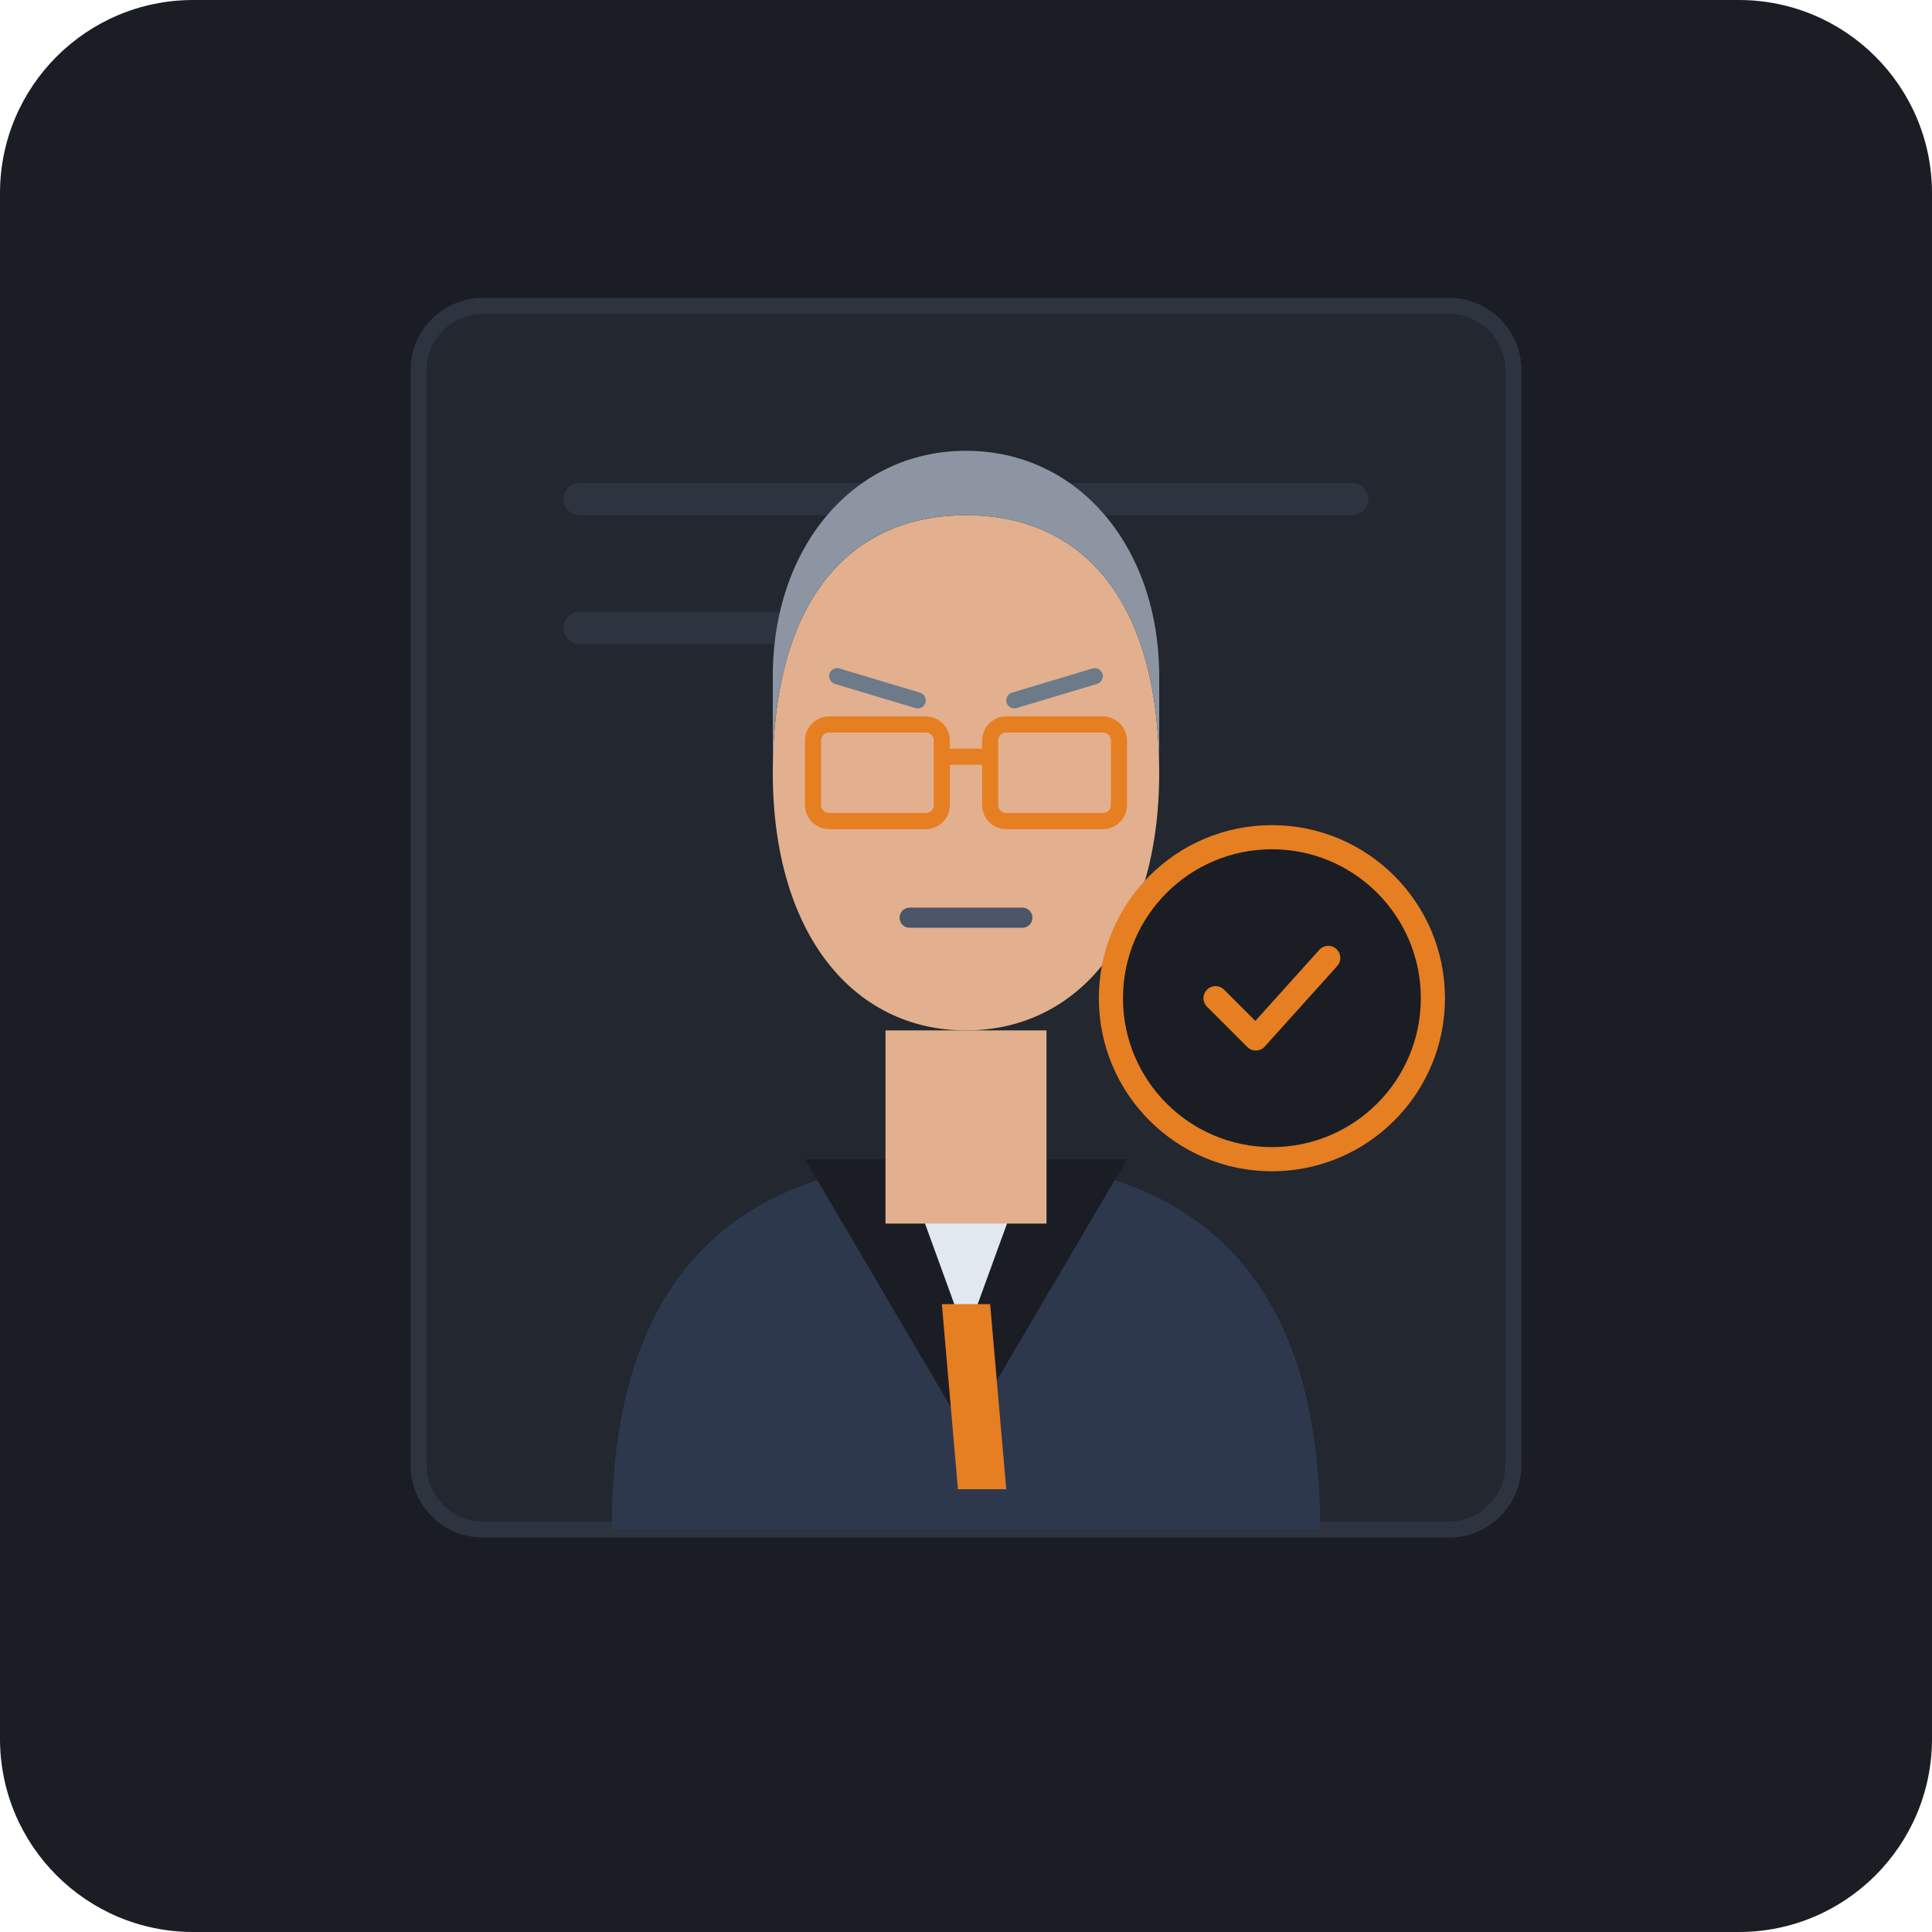
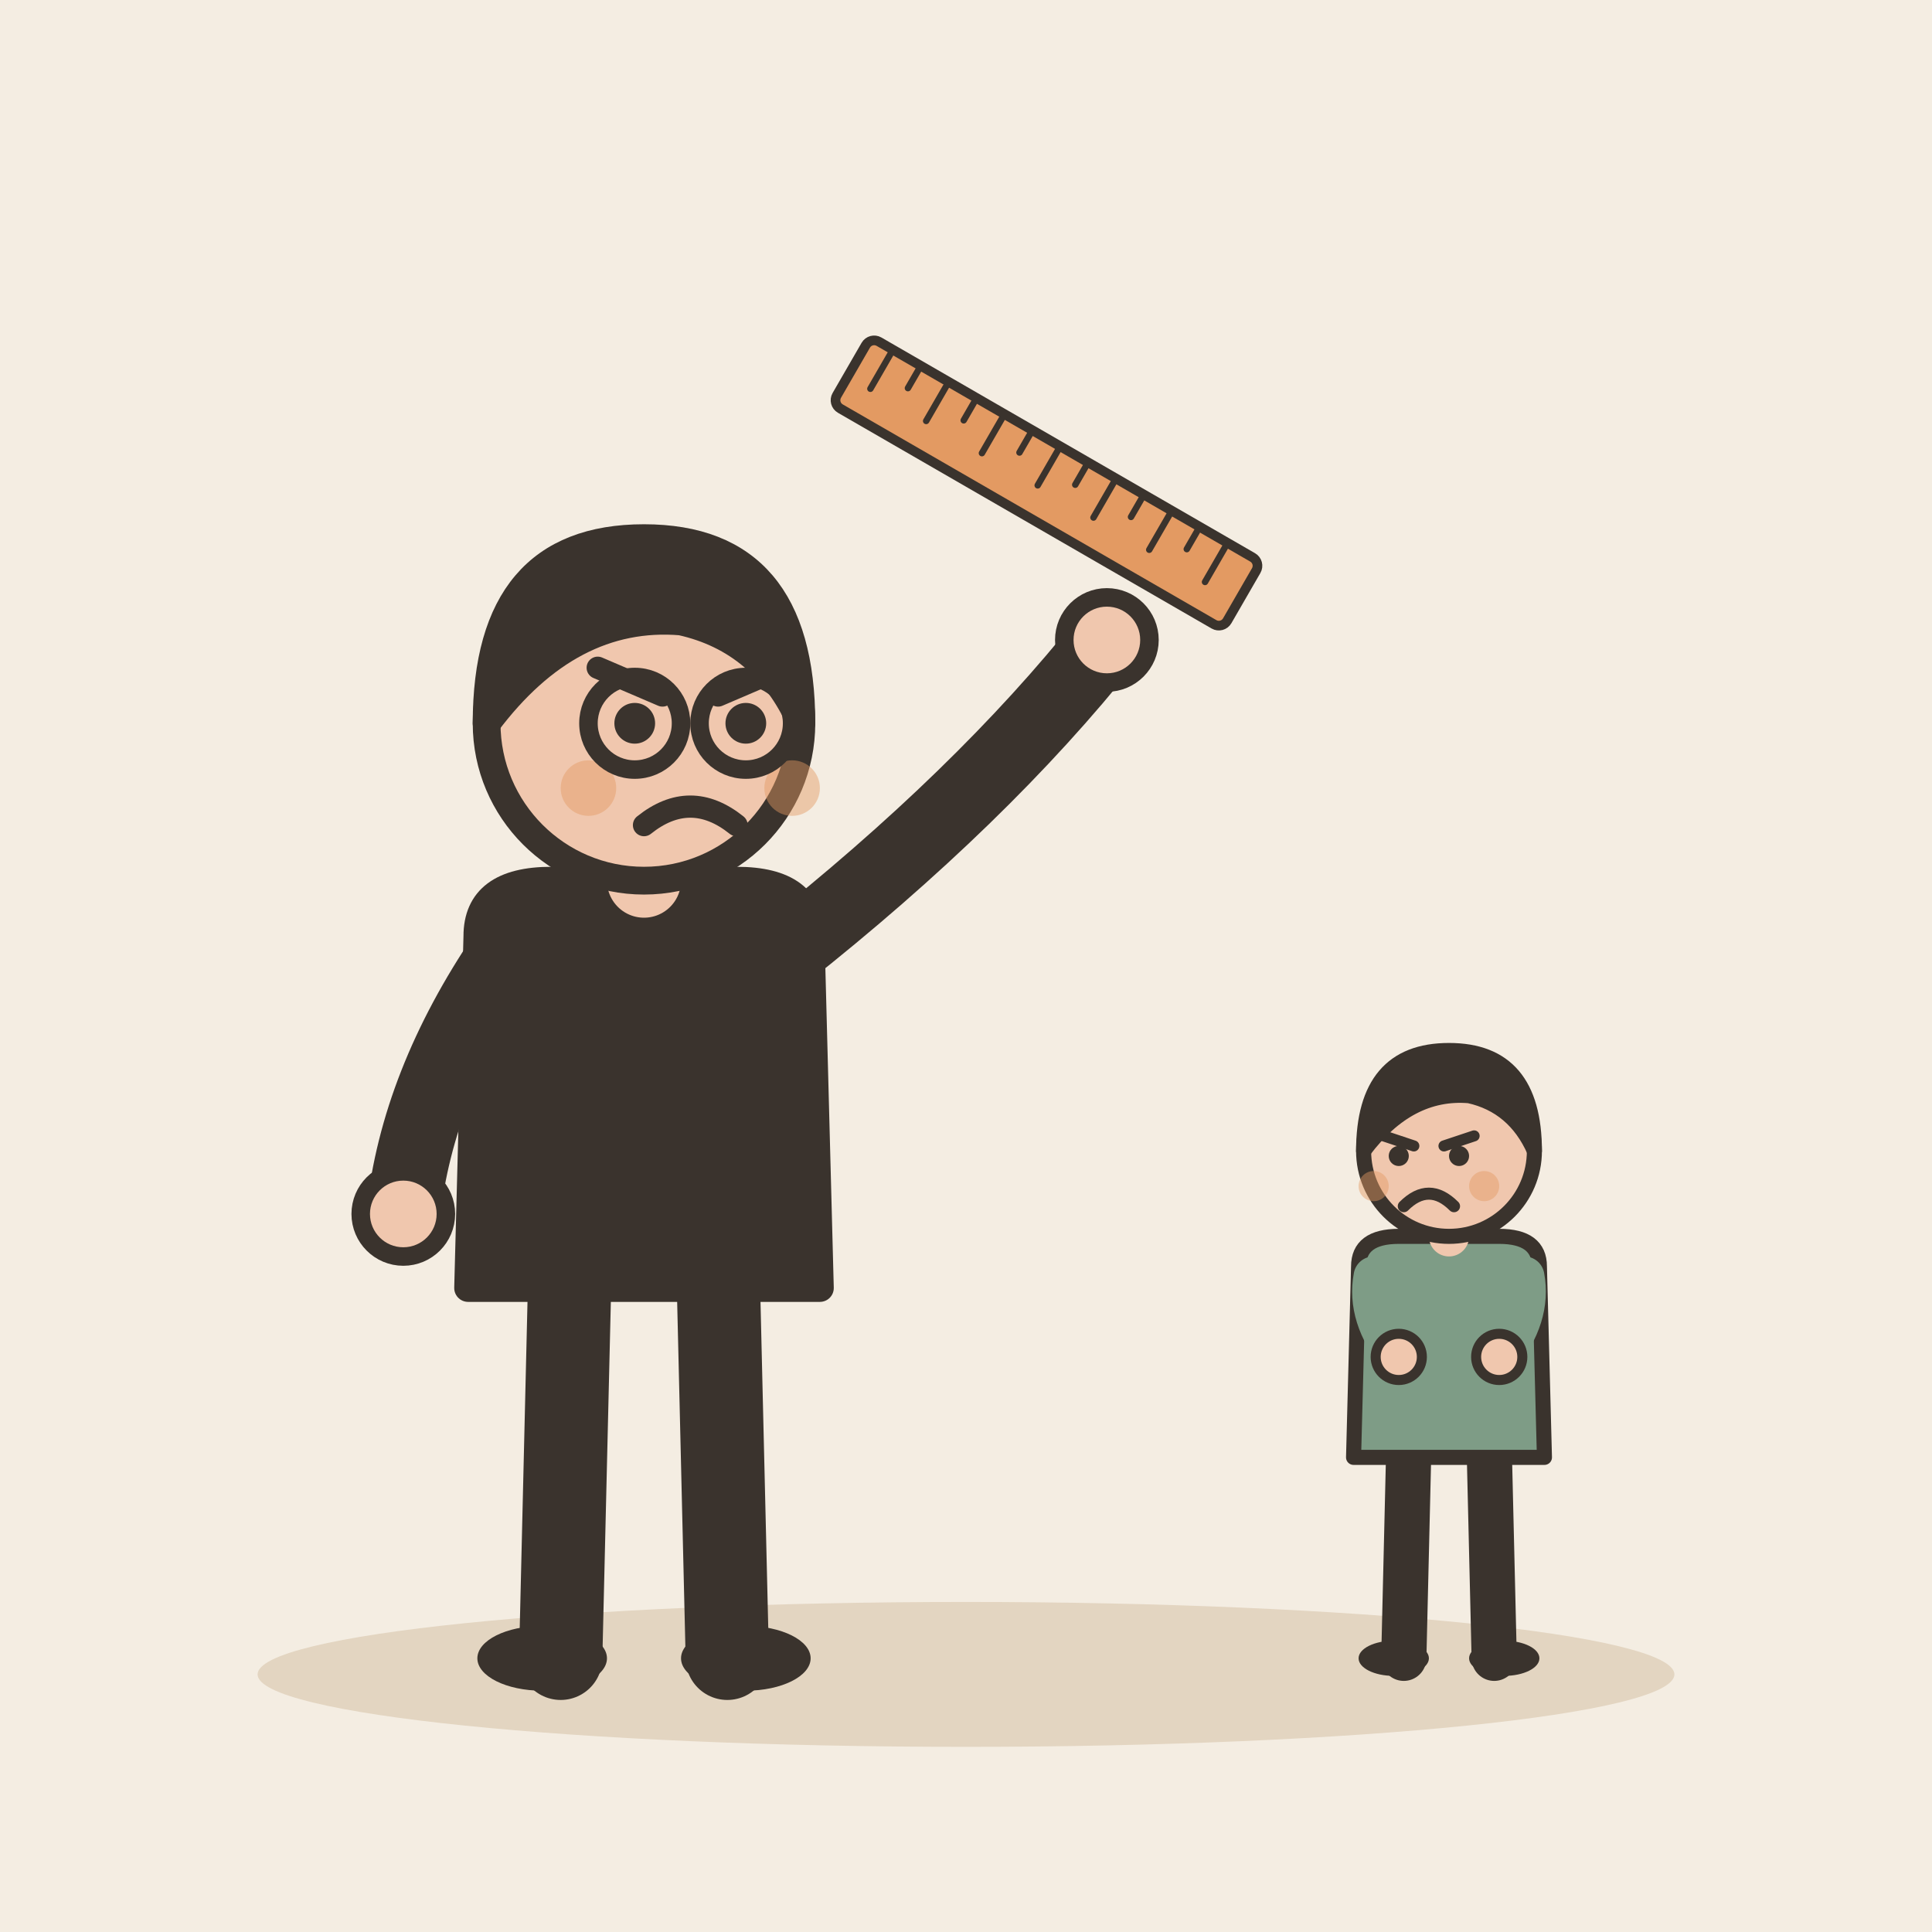
- <svg xmlns="http://www.w3.org/2000/svg" width="240" height="240" viewBox="0 0 240">
-   <rect width="240" height="240" rx="24" fill="#1A1D24" />
-   <g transform="translate(0, 0)">
-     <rect x="52" y="38" width="136" height="152" rx="8" fill="#222730" stroke="#2D3440" stroke-width="2" />
-     <line x1="72" y1="62" x2="168" y2="62" stroke="#2D3440" stroke-width="4" stroke-linecap="round" />
-     <line x1="72" y1="78" x2="132" y2="78" stroke="#2D3440" stroke-width="4" stroke-linecap="round" />
-     <path d="M76 190 C76 156 94 144 120 144 C146 144 164 156 164 190 Z" fill="#2E384D" />
-     <path d="M100 144 L120 178 L140 144 Z" fill="#1A1D24" />
-     <path d="M112 144 L120 166 L128 144 Z" fill="#E2E8F0" />
-     <polygon points="117,162 123,162 125,185 119,185" fill="#E67E22" />
-     <rect x="110" y="128" width="20" height="24" fill="#E2B08E" />
-     <path d="M96 96 C96 74 106 64 120 64 C134 64 144 74 144 96 C144 116 134 128 120 128 C106 128 96 116 96 96 Z" fill="#E2B08E" />
-     <path d="M96 96 C96 74 106 64 120 64 C134 64 144 74 144 96 L144 84 C144 68 134 56 120 56 C106 56 96 68 96 84 Z" fill="#8C95A1" />
-     <rect x="101" y="90" width="16" height="12" rx="2" fill="none" stroke="#E67E22" stroke-width="2" />
-     <rect x="123" y="90" width="16" height="12" rx="2" fill="none" stroke="#E67E22" stroke-width="2" />
-     <line x1="117" y1="94" x2="123" y2="94" stroke="#E67E22" stroke-width="2" />
-     <line x1="113" y1="114" x2="127" y2="114" stroke="#4A5568" stroke-width="2.5" stroke-linecap="round" />
-     <path d="M104 84 L114 87" stroke="#6C7A89" stroke-width="2" stroke-linecap="round" />
-     <path d="M136 84 L126 87" stroke="#6C7A89" stroke-width="2" stroke-linecap="round" />
-     <g transform="translate(142, 108)">
-       <circle cx="16" cy="16" r="20" fill="#1A1D24" stroke="#E67E22" stroke-width="3" />
-       <path d="M9 16 L14 21 L23 11" fill="none" stroke="#E67E22" stroke-width="3" stroke-linecap="round" stroke-linejoin="round" />
-     </g>
+ <svg xmlns="http://www.w3.org/2000/svg" viewBox="0 0 240 240" data-style="editorial">
+   <rect width="240" height="240" fill="#F4EDE2" />
+   <ellipse cx="120" cy="208" rx="88" ry="9" fill="#E3D5C1" />
+   <g transform="translate(80 206) scale(1.15 1.15)">
+     <path d="M-8 -42L-9 0" stroke="#3A332D" stroke-width="9" stroke-linecap="round" fill="none" />
+     <path d="M8 -42L9 0" stroke="#3A332D" stroke-width="9" stroke-linecap="round" fill="none" />
+     <ellipse cx="-11" cy="0" rx="7" ry="3.5" fill="#3A332D" />
+     <ellipse cx="11" cy="0" rx="7" ry="3.5" fill="#3A332D" />
+     <path d="M-18 -78Q-18 -84 -10 -84L10 -84Q18 -84 18 -78L19 -40L-19 -40Z" fill="#3A332D" stroke="#3A332D" stroke-width="3" stroke-linecap="round" stroke-linejoin="round" />
+     <path d="M-15 -76Q-24.5 -62 -26 -48" fill="none" stroke="#3A332D" stroke-width="8" stroke-linecap="round" stroke-linejoin="round" />
+     <circle cx="-26" cy="-48" r="4.6" fill="#F0C7AE" stroke="#3A332D" stroke-linecap="round" stroke-linejoin="round" stroke-width="2" />
+     <path d="M15 -76Q36.5 -93 50 -110" fill="none" stroke="#3A332D" stroke-width="8" stroke-linecap="round" stroke-linejoin="round" />
+     <circle cx="50" cy="-110" r="4.6" fill="#F0C7AE" stroke="#3A332D" stroke-linecap="round" stroke-linejoin="round" stroke-width="2" />
+     <path d="M0 -84L0 -88" stroke="#F0C7AE" stroke-width="8" stroke-linecap="round" fill="none" />
+     <circle cx="0" cy="-101" r="17" fill="#F0C7AE" stroke="#3A332D" stroke-width="3" stroke-linecap="round" stroke-linejoin="round" />
+     <path d="M-17 -101Q-17 -121 0 -121Q17 -121 17 -101Q13 -110 4 -112Q-8 -113 -17 -101Z" fill="#3A332D" stroke="#3A332D" stroke-width="3" stroke-linecap="round" stroke-linejoin="round" />
+     <circle cx="-1" cy="-101" r="2.2" fill="#3A332D" />
+     <circle cx="11" cy="-101" r="2.2" fill="#3A332D" />
+     <path d="M-5 -107L2 -104" fill="none" stroke="#3A332D" stroke-width="2.4" stroke-linecap="round" stroke-linejoin="round" />
+     <path d="M15 -107L8 -104" fill="none" stroke="#3A332D" stroke-width="2.4" stroke-linecap="round" stroke-linejoin="round" />
+     <path d="M0 -90Q5 -94 10 -90" fill="none" stroke="#3A332D" stroke-width="2.4" stroke-linecap="round" stroke-linejoin="round" />
+     <circle cx="-6" cy="-94" r="3" fill="#E39A62" opacity="0.45" />
+     <circle cx="16" cy="-94" r="3" fill="#E39A62" opacity="0.45" />
+     <circle cx="-1" cy="-101" r="5" fill="none" stroke="#3A332D" stroke-linecap="round" stroke-linejoin="round" stroke-width="2" />
+     <circle cx="11" cy="-101" r="5" fill="none" stroke="#3A332D" stroke-linecap="round" stroke-linejoin="round" stroke-width="2" />
+   </g>
+   <g transform="translate(180 206) scale(0.624 0.624)">
+     <path d="M-8 -42L-9 0" stroke="#3A332D" stroke-width="9" stroke-linecap="round" fill="none" />
+     <path d="M8 -42L9 0" stroke="#3A332D" stroke-width="9" stroke-linecap="round" fill="none" />
+     <ellipse cx="-11" cy="0" rx="7" ry="3.5" fill="#3A332D" />
+     <ellipse cx="11" cy="0" rx="7" ry="3.5" fill="#3A332D" />
+     <path d="M-18 -78Q-18 -84 -10 -84L10 -84Q18 -84 18 -78L19 -40L-19 -40Z" fill="#7E9C86" stroke="#3A332D" stroke-width="3" stroke-linecap="round" stroke-linejoin="round" />
+     <path d="M-15 -76Q-16.5 -68 -10 -60" fill="none" stroke="#7E9C86" stroke-width="8" stroke-linecap="round" stroke-linejoin="round" />
+     <circle cx="-10" cy="-60" r="4.6" fill="#F0C7AE" stroke="#3A332D" stroke-linecap="round" stroke-linejoin="round" stroke-width="2" />
+     <path d="M15 -76Q16.5 -68 10 -60" fill="none" stroke="#7E9C86" stroke-width="8" stroke-linecap="round" stroke-linejoin="round" />
+     <circle cx="10" cy="-60" r="4.6" fill="#F0C7AE" stroke="#3A332D" stroke-linecap="round" stroke-linejoin="round" stroke-width="2" />
+     <path d="M0 -84L0 -88" stroke="#F0C7AE" stroke-width="8" stroke-linecap="round" fill="none" />
+     <circle cx="0" cy="-101" r="17" fill="#F0C7AE" stroke="#3A332D" stroke-width="3" stroke-linecap="round" stroke-linejoin="round" />
+     <path d="M-17 -101Q-17 -121 0 -121Q17 -121 17 -101Q13 -110 4 -112Q-8 -113 -17 -101Z" fill="#3A332D" stroke="#3A332D" stroke-width="3" stroke-linecap="round" stroke-linejoin="round" />
+     <path d="M-13 -104L-7 -102" fill="none" stroke="#3A332D" stroke-width="2.2" stroke-linecap="round" stroke-linejoin="round" />
+     <path d="M5 -104L-1 -102" fill="none" stroke="#3A332D" stroke-width="2.2" stroke-linecap="round" stroke-linejoin="round" />
+     <circle cx="-10" cy="-100" r="2" fill="#3A332D" />
+     <circle cx="2" cy="-100" r="2" fill="#3A332D" />
+     <path d="M-9 -90Q-4 -95 1 -90" fill="none" stroke="#3A332D" stroke-width="2.4" stroke-linecap="round" stroke-linejoin="round" />
+     <circle cx="-15" cy="-94" r="3" fill="#E39A62" opacity="0.45" />
+     <circle cx="7" cy="-94" r="3" fill="#E39A62" opacity="0.45" />
+   </g>
+   <g transform="translate(130 60) rotate(30) scale(0.4 0.4)">
+     <rect x="-70" y="-12" width="140" height="24" rx="3" fill="#E39A62" stroke="#3A332D" stroke-width="3" stroke-linecap="round" stroke-linejoin="round" />
+     <path d="M-62 -12L-62 2" stroke="#3A332D" stroke-width="2" stroke-linecap="round" fill="none" />
+     <path d="M-52 -12L-52 -4" stroke="#3A332D" stroke-width="2" stroke-linecap="round" fill="none" />
+     <path d="M-42 -12L-42 2" stroke="#3A332D" stroke-width="2" stroke-linecap="round" fill="none" />
+     <path d="M-32 -12L-32 -4" stroke="#3A332D" stroke-width="2" stroke-linecap="round" fill="none" />
+     <path d="M-22 -12L-22 2" stroke="#3A332D" stroke-width="2" stroke-linecap="round" fill="none" />
+     <path d="M-12 -12L-12 -4" stroke="#3A332D" stroke-width="2" stroke-linecap="round" fill="none" />
+     <path d="M-2 -12L-2 2" stroke="#3A332D" stroke-width="2" stroke-linecap="round" fill="none" />
+     <path d="M8 -12L8 -4" stroke="#3A332D" stroke-width="2" stroke-linecap="round" fill="none" />
+     <path d="M18 -12L18 2" stroke="#3A332D" stroke-width="2" stroke-linecap="round" fill="none" />
+     <path d="M28 -12L28 -4" stroke="#3A332D" stroke-width="2" stroke-linecap="round" fill="none" />
+     <path d="M38 -12L38 2" stroke="#3A332D" stroke-width="2" stroke-linecap="round" fill="none" />
+     <path d="M48 -12L48 -4" stroke="#3A332D" stroke-width="2" stroke-linecap="round" fill="none" />
+     <path d="M58 -12L58 2" stroke="#3A332D" stroke-width="2" stroke-linecap="round" fill="none" />
  </g>
</svg>
